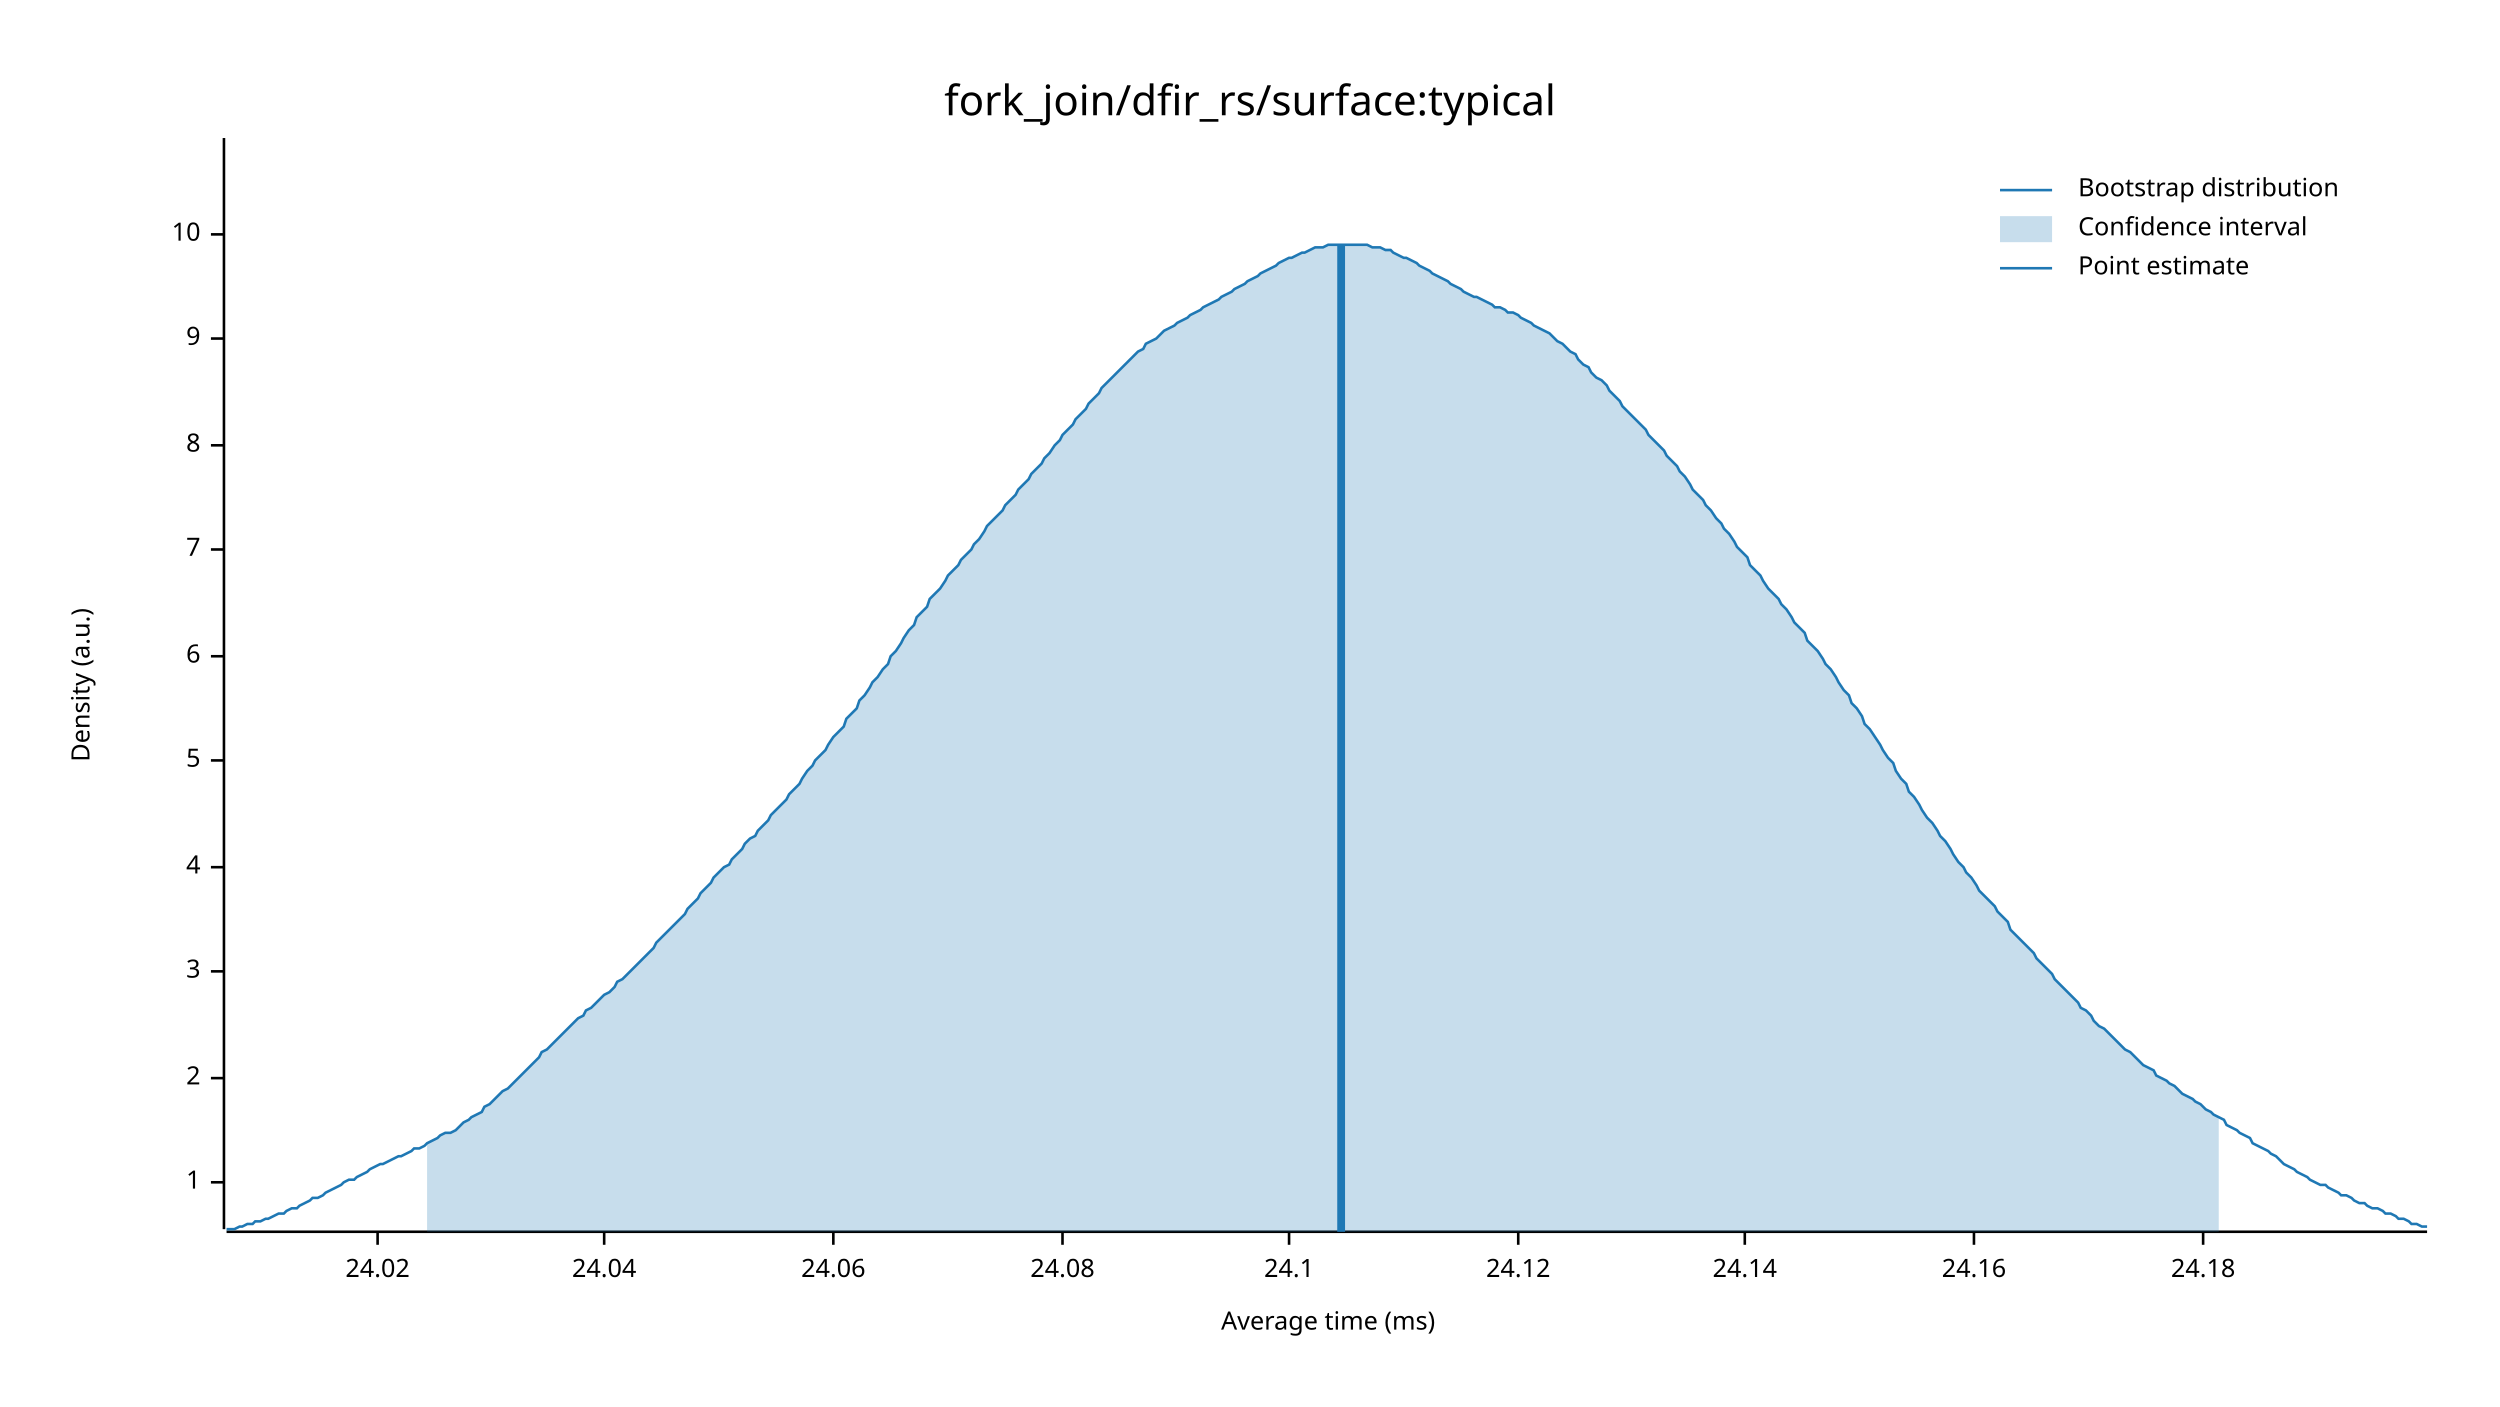
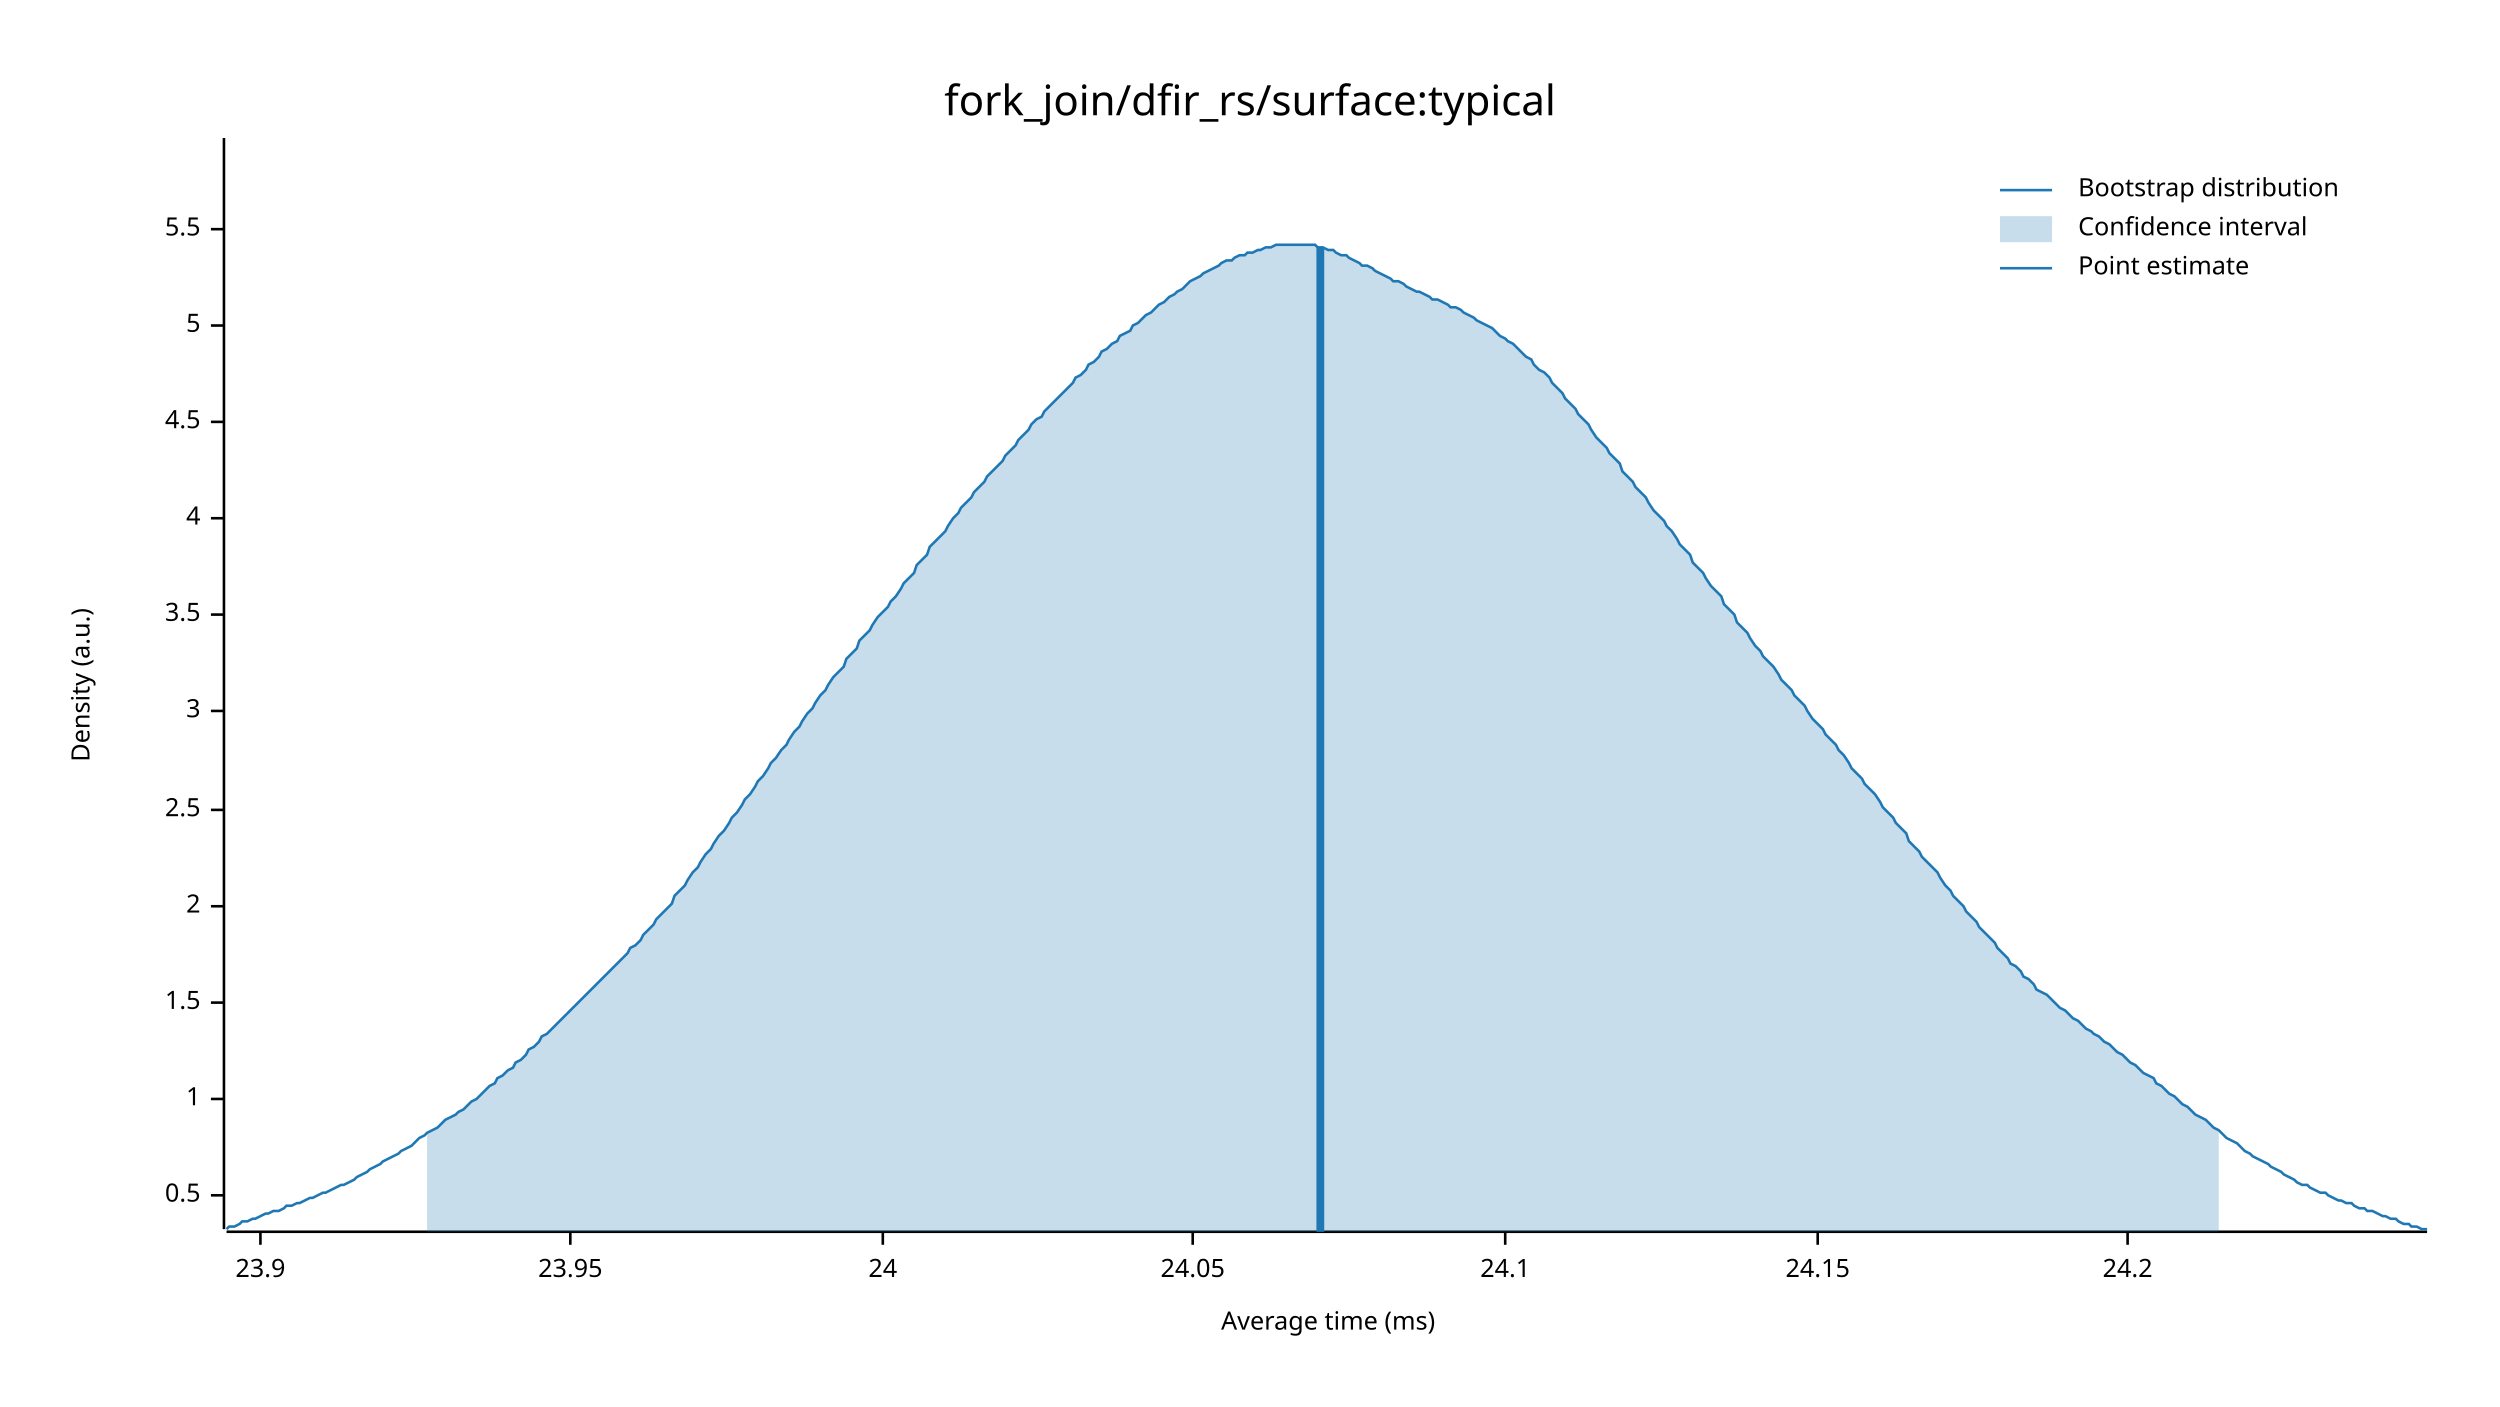
<svg xmlns="http://www.w3.org/2000/svg" width="960" height="540" viewBox="0 0 960 540">
  <text x="480" y="32" dy="0.76em" text-anchor="middle" font-family="sans-serif" font-size="16.129" opacity="1" fill="#000000">
fork_join/dfir_rs/surface:typical
</text>
  <text x="27" y="263" dy="0.76em" text-anchor="middle" font-family="sans-serif" font-size="9.677" opacity="1" fill="#000000" transform="rotate(270, 27, 263)">
Density (a.u.)
</text>
  <text x="510" y="513" dy="-0.5ex" text-anchor="middle" font-family="sans-serif" font-size="9.677" opacity="1" fill="#000000">
Average time (ms)
</text>
  <polyline fill="none" opacity="1" stroke="#000000" stroke-width="1" points="86,53 86,472 " />
-   <text x="77" y="454" dy="0.5ex" text-anchor="end" font-family="sans-serif" font-size="9.677" opacity="1" fill="#000000">
+   <text x="77" y="459" dy="0.5ex" text-anchor="end" font-family="sans-serif" font-size="9.677" opacity="1" fill="#000000">
+ 0.5
+ </text>
+   <polyline fill="none" opacity="1" stroke="#000000" stroke-width="1" points="81,459 86,459 " />
+   <text x="77" y="422" dy="0.5ex" text-anchor="end" font-family="sans-serif" font-size="9.677" opacity="1" fill="#000000">
1
</text>
-   <polyline fill="none" opacity="1" stroke="#000000" stroke-width="1" points="81,454 86,454 " />
-   <text x="77" y="414" dy="0.5ex" text-anchor="end" font-family="sans-serif" font-size="9.677" opacity="1" fill="#000000">
+   <polyline fill="none" opacity="1" stroke="#000000" stroke-width="1" points="81,422 86,422 " />
+   <text x="77" y="385" dy="0.5ex" text-anchor="end" font-family="sans-serif" font-size="9.677" opacity="1" fill="#000000">
+ 1.5
+ </text>
+   <polyline fill="none" opacity="1" stroke="#000000" stroke-width="1" points="81,385 86,385 " />
+   <text x="77" y="348" dy="0.5ex" text-anchor="end" font-family="sans-serif" font-size="9.677" opacity="1" fill="#000000">
2
</text>
-   <polyline fill="none" opacity="1" stroke="#000000" stroke-width="1" points="81,414 86,414 " />
-   <text x="77" y="373" dy="0.5ex" text-anchor="end" font-family="sans-serif" font-size="9.677" opacity="1" fill="#000000">
+   <polyline fill="none" opacity="1" stroke="#000000" stroke-width="1" points="81,348 86,348 " />
+   <text x="77" y="311" dy="0.5ex" text-anchor="end" font-family="sans-serif" font-size="9.677" opacity="1" fill="#000000">
+ 2.5
+ </text>
+   <polyline fill="none" opacity="1" stroke="#000000" stroke-width="1" points="81,311 86,311 " />
+   <text x="77" y="273" dy="0.5ex" text-anchor="end" font-family="sans-serif" font-size="9.677" opacity="1" fill="#000000">
3
</text>
-   <polyline fill="none" opacity="1" stroke="#000000" stroke-width="1" points="81,373 86,373 " />
-   <text x="77" y="333" dy="0.5ex" text-anchor="end" font-family="sans-serif" font-size="9.677" opacity="1" fill="#000000">
+   <polyline fill="none" opacity="1" stroke="#000000" stroke-width="1" points="81,273 86,273 " />
+   <text x="77" y="236" dy="0.5ex" text-anchor="end" font-family="sans-serif" font-size="9.677" opacity="1" fill="#000000">
+ 3.5
+ </text>
+   <polyline fill="none" opacity="1" stroke="#000000" stroke-width="1" points="81,236 86,236 " />
+   <text x="77" y="199" dy="0.5ex" text-anchor="end" font-family="sans-serif" font-size="9.677" opacity="1" fill="#000000">
4
</text>
-   <polyline fill="none" opacity="1" stroke="#000000" stroke-width="1" points="81,333 86,333 " />
-   <text x="77" y="292" dy="0.5ex" text-anchor="end" font-family="sans-serif" font-size="9.677" opacity="1" fill="#000000">
+   <polyline fill="none" opacity="1" stroke="#000000" stroke-width="1" points="81,199 86,199 " />
+   <text x="77" y="162" dy="0.5ex" text-anchor="end" font-family="sans-serif" font-size="9.677" opacity="1" fill="#000000">
+ 4.5
+ </text>
+   <polyline fill="none" opacity="1" stroke="#000000" stroke-width="1" points="81,162 86,162 " />
+   <text x="77" y="125" dy="0.5ex" text-anchor="end" font-family="sans-serif" font-size="9.677" opacity="1" fill="#000000">
5
</text>
-   <polyline fill="none" opacity="1" stroke="#000000" stroke-width="1" points="81,292 86,292 " />
-   <text x="77" y="252" dy="0.5ex" text-anchor="end" font-family="sans-serif" font-size="9.677" opacity="1" fill="#000000">
- 6
+   <polyline fill="none" opacity="1" stroke="#000000" stroke-width="1" points="81,125 86,125 " />
+   <text x="77" y="88" dy="0.5ex" text-anchor="end" font-family="sans-serif" font-size="9.677" opacity="1" fill="#000000">
+ 5.5
</text>
-   <polyline fill="none" opacity="1" stroke="#000000" stroke-width="1" points="81,252 86,252 " />
-   <text x="77" y="211" dy="0.5ex" text-anchor="end" font-family="sans-serif" font-size="9.677" opacity="1" fill="#000000">
- 7
+   <polyline fill="none" opacity="1" stroke="#000000" stroke-width="1" points="81,88 86,88 " />
+   <polyline fill="none" opacity="1" stroke="#000000" stroke-width="1" points="87,473 932,473 " />
+   <text x="100" y="483" dy="0.76em" text-anchor="middle" font-family="sans-serif" font-size="9.677" opacity="1" fill="#000000">
+ 23.9
</text>
-   <polyline fill="none" opacity="1" stroke="#000000" stroke-width="1" points="81,211 86,211 " />
-   <text x="77" y="171" dy="0.5ex" text-anchor="end" font-family="sans-serif" font-size="9.677" opacity="1" fill="#000000">
- 8
+   <polyline fill="none" opacity="1" stroke="#000000" stroke-width="1" points="100,473 100,478 " />
+   <text x="219" y="483" dy="0.76em" text-anchor="middle" font-family="sans-serif" font-size="9.677" opacity="1" fill="#000000">
+ 23.95
</text>
-   <polyline fill="none" opacity="1" stroke="#000000" stroke-width="1" points="81,171 86,171 " />
-   <text x="77" y="130" dy="0.5ex" text-anchor="end" font-family="sans-serif" font-size="9.677" opacity="1" fill="#000000">
- 9
+   <polyline fill="none" opacity="1" stroke="#000000" stroke-width="1" points="219,473 219,478 " />
+   <text x="339" y="483" dy="0.76em" text-anchor="middle" font-family="sans-serif" font-size="9.677" opacity="1" fill="#000000">
+ 24
</text>
-   <polyline fill="none" opacity="1" stroke="#000000" stroke-width="1" points="81,130 86,130 " />
-   <text x="77" y="90" dy="0.5ex" text-anchor="end" font-family="sans-serif" font-size="9.677" opacity="1" fill="#000000">
- 10
+   <polyline fill="none" opacity="1" stroke="#000000" stroke-width="1" points="339,473 339,478 " />
+   <text x="458" y="483" dy="0.76em" text-anchor="middle" font-family="sans-serif" font-size="9.677" opacity="1" fill="#000000">
+ 24.05
</text>
-   <polyline fill="none" opacity="1" stroke="#000000" stroke-width="1" points="81,90 86,90 " />
-   <polyline fill="none" opacity="1" stroke="#000000" stroke-width="1" points="87,473 932,473 " />
-   <text x="145" y="483" dy="0.76em" text-anchor="middle" font-family="sans-serif" font-size="9.677" opacity="1" fill="#000000">
- 24.02
- </text>
-   <polyline fill="none" opacity="1" stroke="#000000" stroke-width="1" points="145,473 145,478 " />
-   <text x="232" y="483" dy="0.76em" text-anchor="middle" font-family="sans-serif" font-size="9.677" opacity="1" fill="#000000">
- 24.04
- </text>
-   <polyline fill="none" opacity="1" stroke="#000000" stroke-width="1" points="232,473 232,478 " />
-   <text x="320" y="483" dy="0.76em" text-anchor="middle" font-family="sans-serif" font-size="9.677" opacity="1" fill="#000000">
- 24.06
- </text>
-   <polyline fill="none" opacity="1" stroke="#000000" stroke-width="1" points="320,473 320,478 " />
-   <text x="408" y="483" dy="0.76em" text-anchor="middle" font-family="sans-serif" font-size="9.677" opacity="1" fill="#000000">
- 24.08
- </text>
-   <polyline fill="none" opacity="1" stroke="#000000" stroke-width="1" points="408,473 408,478 " />
-   <text x="495" y="483" dy="0.76em" text-anchor="middle" font-family="sans-serif" font-size="9.677" opacity="1" fill="#000000">
+   <polyline fill="none" opacity="1" stroke="#000000" stroke-width="1" points="458,473 458,478 " />
+   <text x="578" y="483" dy="0.76em" text-anchor="middle" font-family="sans-serif" font-size="9.677" opacity="1" fill="#000000">
24.1
</text>
-   <polyline fill="none" opacity="1" stroke="#000000" stroke-width="1" points="495,473 495,478 " />
-   <text x="583" y="483" dy="0.76em" text-anchor="middle" font-family="sans-serif" font-size="9.677" opacity="1" fill="#000000">
- 24.12
+   <polyline fill="none" opacity="1" stroke="#000000" stroke-width="1" points="578,473 578,478 " />
+   <text x="698" y="483" dy="0.76em" text-anchor="middle" font-family="sans-serif" font-size="9.677" opacity="1" fill="#000000">
+ 24.15
</text>
-   <polyline fill="none" opacity="1" stroke="#000000" stroke-width="1" points="583,473 583,478 " />
-   <text x="670" y="483" dy="0.76em" text-anchor="middle" font-family="sans-serif" font-size="9.677" opacity="1" fill="#000000">
- 24.14
+   <polyline fill="none" opacity="1" stroke="#000000" stroke-width="1" points="698,473 698,478 " />
+   <text x="817" y="483" dy="0.76em" text-anchor="middle" font-family="sans-serif" font-size="9.677" opacity="1" fill="#000000">
+ 24.2
</text>
-   <polyline fill="none" opacity="1" stroke="#000000" stroke-width="1" points="670,473 670,478 " />
-   <text x="758" y="483" dy="0.76em" text-anchor="middle" font-family="sans-serif" font-size="9.677" opacity="1" fill="#000000">
- 24.16
- </text>
-   <polyline fill="none" opacity="1" stroke="#000000" stroke-width="1" points="758,473 758,478 " />
-   <text x="846" y="483" dy="0.76em" text-anchor="middle" font-family="sans-serif" font-size="9.677" opacity="1" fill="#000000">
- 24.18
- </text>
-   <polyline fill="none" opacity="1" stroke="#000000" stroke-width="1" points="846,473 846,478 " />
-   <polyline fill="none" opacity="1" stroke="#1F78B4" stroke-width="1" points="87,472 88,472 90,472 92,471 93,471 95,470 97,470 98,469 100,469 102,468 103,468 105,467 107,466 109,466 110,465 112,464 114,464 115,463 117,462 119,461 120,460 122,460 124,459 125,458 127,457 129,456 131,455 132,454 134,453 136,453 137,452 139,451 141,450 142,449 144,448 146,447 147,447 149,446 151,445 153,444 154,444 156,443 158,442 159,441 161,441 163,440 164,439 166,438 168,437 169,436 171,435 173,435 175,434 176,433 178,431 180,430 181,429 183,428 185,427 186,425 188,424 190,422 191,421 193,419 195,418 197,416 198,415 200,413 202,411 203,410 205,408 207,406 208,404 210,403 212,401 214,399 215,398 217,396 219,394 220,393 222,391 224,390 225,388 227,387 229,385 230,384 232,382 234,381 236,379 237,377 239,376 241,374 242,373 244,371 246,369 247,368 249,366 251,364 252,362 254,360 256,358 258,356 259,355 261,353 263,351 264,349 266,347 268,345 269,343 271,341 273,339 274,337 276,335 278,333 280,332 281,330 283,328 285,326 286,324 288,322 290,321 291,319 293,317 295,315 296,313 298,311 300,309 302,307 303,305 305,303 307,301 308,299 310,296 312,294 313,292 315,290 317,288 318,286 320,283 322,281 324,279 325,276 327,274 329,272 330,269 332,267 334,264 335,262 337,260 339,257 341,255 342,252 344,250 346,247 347,245 349,242 351,240 352,237 354,235 356,233 357,230 359,228 361,226 363,223 364,221 366,219 368,217 369,215 371,213 373,211 374,209 376,207 378,204 379,202 381,200 383,198 385,196 386,194 388,192 390,190 391,188 393,186 395,184 396,182 398,180 400,178 401,176 403,174 405,171 407,169 408,167 410,165 412,163 413,161 415,159 417,157 418,155 420,153 422,151 423,149 425,147 427,145 429,143 430,142 432,140 434,138 435,137 437,135 439,134 440,132 442,131 444,130 445,129 447,127 449,126 451,125 452,124 454,123 456,122 457,121 459,120 461,119 462,118 464,117 466,116 468,115 469,114 471,113 473,112 474,111 476,110 478,109 479,108 481,107 483,106 484,105 486,104 488,103 490,102 491,101 493,100 495,99 496,99 498,98 500,97 501,97 503,96 505,95 506,95 508,95 510,94 512,94 513,94 515,94 517,94 518,94 520,94 522,94 523,94 525,94 527,95 528,95 530,95 532,96 534,96 535,97 537,98 539,99 540,99 542,100 544,101 545,102 547,103 549,104 550,105 552,106 554,107 556,108 557,109 559,110 561,111 562,112 564,113 566,114 567,114 569,115 571,116 573,117 574,118 576,118 578,119 579,120 581,120 583,121 584,122 586,123 588,124 589,125 591,126 593,127 595,128 596,129 598,131 600,132 601,133 603,135 605,136 606,138 608,140 610,141 611,143 613,145 615,146 617,148 618,150 620,152 622,154 623,156 625,158 627,160 628,161 630,163 632,165 633,167 635,169 637,171 639,173 640,175 642,177 644,179 645,181 647,183 649,186 650,188 652,190 654,192 655,194 657,196 659,199 661,201 662,203 664,205 666,208 667,210 669,212 671,214 672,217 674,219 676,221 677,223 679,226 681,228 683,230 684,232 686,234 688,237 689,239 691,241 693,243 694,246 696,248 698,250 700,253 701,255 703,257 705,260 706,262 708,265 710,267 711,270 713,272 715,275 716,278 718,280 720,283 722,286 723,288 725,291 727,293 728,296 730,299 732,301 733,304 735,306 737,309 738,311 740,314 742,316 744,319 745,321 747,323 749,326 750,328 752,331 754,333 755,335 757,337 759,340 760,342 762,344 764,346 766,348 767,350 769,352 771,354 772,357 774,359 776,361 777,362 779,364 781,366 782,368 784,370 786,372 788,374 789,376 791,378 793,380 794,381 796,383 798,385 799,387 801,388 803,390 804,392 806,394 808,395 810,397 811,398 813,400 815,402 816,403 818,404 820,406 821,407 823,409 825,410 827,411 828,413 830,414 832,415 833,416 835,417 837,419 838,420 840,421 842,422 843,423 845,424 847,426 849,427 850,428 852,429 854,430 855,432 857,433 859,434 860,435 862,436 864,437 865,439 867,440 869,441 871,442 872,443 874,444 876,446 877,447 879,448 881,449 882,450 884,451 886,452 887,453 889,454 891,455 893,455 894,456 896,457 898,458 899,459 901,459 903,460 904,461 906,462 908,462 909,463 911,464 913,464 915,465 916,466 918,466 920,467 921,468 923,468 925,469 926,470 928,470 930,471 932,471 " />
-   <polygon opacity="0.25" fill="#1F78B4" points="164,439 166,438 168,437 169,436 171,435 173,435 175,434 176,433 178,431 180,430 181,429 183,428 185,427 186,425 188,424 190,422 191,421 193,419 195,418 197,416 198,415 200,413 202,411 203,410 205,408 207,406 208,404 210,403 212,401 214,399 215,398 217,396 219,394 220,393 222,391 224,390 225,388 227,387 229,385 230,384 232,382 234,381 236,379 237,377 239,376 241,374 242,373 244,371 246,369 247,368 249,366 251,364 252,362 254,360 256,358 258,356 259,355 261,353 263,351 264,349 266,347 268,345 269,343 271,341 273,339 274,337 276,335 278,333 280,332 281,330 283,328 285,326 286,324 288,322 290,321 291,319 293,317 295,315 296,313 298,311 300,309 302,307 303,305 305,303 307,301 308,299 310,296 312,294 313,292 315,290 317,288 318,286 320,283 322,281 324,279 325,276 327,274 329,272 330,269 332,267 334,264 335,262 337,260 339,257 341,255 342,252 344,250 346,247 347,245 349,242 351,240 352,237 354,235 356,233 357,230 359,228 361,226 363,223 364,221 366,219 368,217 369,215 371,213 373,211 374,209 376,207 378,204 379,202 381,200 383,198 385,196 386,194 388,192 390,190 391,188 393,186 395,184 396,182 398,180 400,178 401,176 403,174 405,171 407,169 408,167 410,165 412,163 413,161 415,159 417,157 418,155 420,153 422,151 423,149 425,147 427,145 429,143 430,142 432,140 434,138 435,137 437,135 439,134 440,132 442,131 444,130 445,129 447,127 449,126 451,125 452,124 454,123 456,122 457,121 459,120 461,119 462,118 464,117 466,116 468,115 469,114 471,113 473,112 474,111 476,110 478,109 479,108 481,107 483,106 484,105 486,104 488,103 490,102 491,101 493,100 495,99 496,99 498,98 500,97 501,97 503,96 505,95 506,95 508,95 510,94 512,94 513,94 515,94 517,94 518,94 520,94 522,94 523,94 525,94 527,95 528,95 530,95 532,96 534,96 535,97 537,98 539,99 540,99 542,100 544,101 545,102 547,103 549,104 550,105 552,106 554,107 556,108 557,109 559,110 561,111 562,112 564,113 566,114 567,114 569,115 571,116 573,117 574,118 576,118 578,119 579,120 581,120 583,121 584,122 586,123 588,124 589,125 591,126 593,127 595,128 596,129 598,131 600,132 601,133 603,135 605,136 606,138 608,140 610,141 611,143 613,145 615,146 617,148 618,150 620,152 622,154 623,156 625,158 627,160 628,161 630,163 632,165 633,167 635,169 637,171 639,173 640,175 642,177 644,179 645,181 647,183 649,186 650,188 652,190 654,192 655,194 657,196 659,199 661,201 662,203 664,205 666,208 667,210 669,212 671,214 672,217 674,219 676,221 677,223 679,226 681,228 683,230 684,232 686,234 688,237 689,239 691,241 693,243 694,246 696,248 698,250 700,253 701,255 703,257 705,260 706,262 708,265 710,267 711,270 713,272 715,275 716,278 718,280 720,283 722,286 723,288 725,291 727,293 728,296 730,299 732,301 733,304 735,306 737,309 738,311 740,314 742,316 744,319 745,321 747,323 749,326 750,328 752,331 754,333 755,335 757,337 759,340 760,342 762,344 764,346 766,348 767,350 769,352 771,354 772,357 774,359 776,361 777,362 779,364 781,366 782,368 784,370 786,372 788,374 789,376 791,378 793,380 794,381 796,383 798,385 799,387 801,388 803,390 804,392 806,394 808,395 810,397 811,398 813,400 815,402 816,403 818,404 820,406 821,407 823,409 825,410 827,411 828,413 830,414 832,415 833,416 835,417 837,419 838,420 840,421 842,422 843,423 845,424 847,426 849,427 850,428 852,429 852,473 164,473 " />
-   <polyline fill="none" opacity="1" stroke="#1F78B4" stroke-width="3" points="515,473 515,94 " />
+   <polyline fill="none" opacity="1" stroke="#000000" stroke-width="1" points="817,473 817,478 " />
+   <polyline fill="none" opacity="1" stroke="#1F78B4" stroke-width="1" points="87,472 88,471 90,471 92,470 93,469 95,469 97,468 98,468 100,467 102,466 103,466 105,465 107,465 109,464 110,463 112,463 114,462 115,462 117,461 119,460 120,460 122,459 124,458 125,458 127,457 129,456 131,455 132,455 134,454 136,453 137,452 139,451 141,450 142,449 144,448 146,447 147,446 149,445 151,444 153,443 154,442 156,441 158,440 159,439 161,437 163,436 164,435 166,434 168,433 169,432 171,430 173,429 175,428 176,427 178,426 180,424 181,423 183,422 185,420 186,419 188,417 190,416 191,414 193,413 195,411 197,410 198,408 200,407 202,405 203,403 205,402 207,400 208,398 210,397 212,395 214,393 215,392 217,390 219,388 220,387 222,385 224,383 225,382 227,380 229,378 230,377 232,375 234,373 236,371 237,370 239,368 241,366 242,364 244,363 246,361 247,359 249,357 251,355 252,353 254,351 256,349 258,347 259,344 261,342 263,340 264,338 266,335 268,333 269,331 271,328 273,326 274,324 276,321 278,319 280,316 281,314 283,312 285,309 286,307 288,305 290,302 291,300 293,298 295,295 296,293 298,291 300,288 302,286 303,284 305,281 307,279 308,277 310,274 312,272 313,270 315,267 317,265 318,263 320,260 322,258 324,256 325,253 327,251 329,249 330,246 332,244 334,242 335,240 337,237 339,235 341,233 342,231 344,229 346,226 347,224 349,222 351,220 352,217 354,215 356,213 357,210 359,208 361,206 363,204 364,202 366,199 368,197 369,195 371,193 373,191 374,189 376,187 378,185 379,183 381,181 383,179 385,177 386,175 388,173 390,171 391,169 393,167 395,165 396,163 398,161 400,160 401,158 403,156 405,154 407,152 408,151 410,149 412,147 413,145 415,144 417,142 418,140 420,139 422,137 423,135 425,134 427,132 429,131 430,129 432,128 434,127 435,125 437,124 439,122 440,121 442,120 444,118 445,117 447,116 449,114 451,113 452,112 454,111 456,109 457,108 459,107 461,106 462,105 464,104 466,103 468,102 469,101 471,100 473,100 474,99 476,98 478,98 479,97 481,97 483,96 484,96 486,95 488,95 490,94 491,94 493,94 495,94 496,94 498,94 500,94 501,94 503,94 505,94 506,95 508,95 510,96 512,96 513,97 515,98 517,98 518,99 520,100 522,101 523,102 525,102 527,103 528,104 530,105 532,106 534,107 535,108 537,108 539,109 540,110 542,111 544,112 545,112 547,113 549,114 550,115 552,115 554,116 556,117 557,118 559,118 561,119 562,120 564,121 566,122 567,123 569,124 571,125 573,126 574,127 576,129 578,130 579,131 581,132 583,134 584,135 586,137 588,138 589,140 591,142 593,143 595,145 596,147 598,149 600,151 601,153 603,155 605,157 606,159 608,161 610,163 611,165 613,168 615,170 617,172 618,174 620,176 622,178 623,181 625,183 627,185 628,187 630,189 632,191 633,193 635,196 637,198 639,200 640,202 642,204 644,207 645,209 647,211 649,213 650,216 652,218 654,220 655,222 657,225 659,227 661,229 662,232 664,234 666,236 667,239 669,241 671,243 672,245 674,248 676,250 677,252 679,254 681,256 683,259 684,261 686,263 688,265 689,267 691,269 693,271 694,273 696,276 698,278 700,280 701,282 703,284 705,286 706,288 708,290 710,293 711,295 713,297 715,299 716,301 718,303 720,305 722,308 723,310 725,312 727,314 728,316 730,318 732,320 733,323 735,325 737,327 738,329 740,331 742,333 744,335 745,337 747,340 749,342 750,344 752,346 754,348 755,350 757,352 759,354 760,356 762,358 764,360 766,362 767,364 769,366 771,368 772,370 774,371 776,373 777,375 779,376 781,378 782,380 784,381 786,382 788,384 789,385 791,387 793,388 794,389 796,391 798,392 799,393 801,395 803,396 804,397 806,398 808,400 810,401 811,402 813,404 815,405 816,406 818,408 820,409 821,410 823,412 825,413 827,414 828,416 830,417 832,419 833,420 835,421 837,423 838,424 840,425 842,427 843,428 845,429 847,430 849,432 850,433 852,434 854,436 855,437 857,438 859,439 860,440 862,442 864,443 865,444 867,445 869,446 871,447 872,448 874,449 876,450 877,451 879,452 881,453 882,454 884,455 886,455 887,456 889,457 891,458 893,458 894,459 896,460 898,461 899,461 901,462 903,462 904,463 906,464 908,464 909,465 911,465 913,466 915,467 916,467 918,468 920,468 921,469 923,470 925,470 926,471 928,471 930,472 932,472 " />
+   <polygon opacity="0.25" fill="#1F78B4" points="164,435 166,434 168,433 169,432 171,430 173,429 175,428 176,427 178,426 180,424 181,423 183,422 185,420 186,419 188,417 190,416 191,414 193,413 195,411 197,410 198,408 200,407 202,405 203,403 205,402 207,400 208,398 210,397 212,395 214,393 215,392 217,390 219,388 220,387 222,385 224,383 225,382 227,380 229,378 230,377 232,375 234,373 236,371 237,370 239,368 241,366 242,364 244,363 246,361 247,359 249,357 251,355 252,353 254,351 256,349 258,347 259,344 261,342 263,340 264,338 266,335 268,333 269,331 271,328 273,326 274,324 276,321 278,319 280,316 281,314 283,312 285,309 286,307 288,305 290,302 291,300 293,298 295,295 296,293 298,291 300,288 302,286 303,284 305,281 307,279 308,277 310,274 312,272 313,270 315,267 317,265 318,263 320,260 322,258 324,256 325,253 327,251 329,249 330,246 332,244 334,242 335,240 337,237 339,235 341,233 342,231 344,229 346,226 347,224 349,222 351,220 352,217 354,215 356,213 357,210 359,208 361,206 363,204 364,202 366,199 368,197 369,195 371,193 373,191 374,189 376,187 378,185 379,183 381,181 383,179 385,177 386,175 388,173 390,171 391,169 393,167 395,165 396,163 398,161 400,160 401,158 403,156 405,154 407,152 408,151 410,149 412,147 413,145 415,144 417,142 418,140 420,139 422,137 423,135 425,134 427,132 429,131 430,129 432,128 434,127 435,125 437,124 439,122 440,121 442,120 444,118 445,117 447,116 449,114 451,113 452,112 454,111 456,109 457,108 459,107 461,106 462,105 464,104 466,103 468,102 469,101 471,100 473,100 474,99 476,98 478,98 479,97 481,97 483,96 484,96 486,95 488,95 490,94 491,94 493,94 495,94 496,94 498,94 500,94 501,94 503,94 505,94 506,95 508,95 510,96 512,96 513,97 515,98 517,98 518,99 520,100 522,101 523,102 525,102 527,103 528,104 530,105 532,106 534,107 535,108 537,108 539,109 540,110 542,111 544,112 545,112 547,113 549,114 550,115 552,115 554,116 556,117 557,118 559,118 561,119 562,120 564,121 566,122 567,123 569,124 571,125 573,126 574,127 576,129 578,130 579,131 581,132 583,134 584,135 586,137 588,138 589,140 591,142 593,143 595,145 596,147 598,149 600,151 601,153 603,155 605,157 606,159 608,161 610,163 611,165 613,168 615,170 617,172 618,174 620,176 622,178 623,181 625,183 627,185 628,187 630,189 632,191 633,193 635,196 637,198 639,200 640,202 642,204 644,207 645,209 647,211 649,213 650,216 652,218 654,220 655,222 657,225 659,227 661,229 662,232 664,234 666,236 667,239 669,241 671,243 672,245 674,248 676,250 677,252 679,254 681,256 683,259 684,261 686,263 688,265 689,267 691,269 693,271 694,273 696,276 698,278 700,280 701,282 703,284 705,286 706,288 708,290 710,293 711,295 713,297 715,299 716,301 718,303 720,305 722,308 723,310 725,312 727,314 728,316 730,318 732,320 733,323 735,325 737,327 738,329 740,331 742,333 744,335 745,337 747,340 749,342 750,344 752,346 754,348 755,350 757,352 759,354 760,356 762,358 764,360 766,362 767,364 769,366 771,368 772,370 774,371 776,373 777,375 779,376 781,378 782,380 784,381 786,382 788,384 789,385 791,387 793,388 794,389 796,391 798,392 799,393 801,395 803,396 804,397 806,398 808,400 810,401 811,402 813,404 815,405 816,406 818,408 820,409 821,410 823,412 825,413 827,414 828,416 830,417 832,419 833,420 835,421 837,423 838,424 840,425 842,427 843,428 845,429 847,430 849,432 850,433 852,434 852,473 164,473 " />
+   <polyline fill="none" opacity="1" stroke="#1F78B4" stroke-width="3" points="507,473 507,95 " />
  <text x="798" y="68" dy="0.76em" text-anchor="start" font-family="sans-serif" font-size="9.677" opacity="1" fill="#000000">
Bootstrap distribution
</text>
  <text x="798" y="83" dy="0.76em" text-anchor="start" font-family="sans-serif" font-size="9.677" opacity="1" fill="#000000">
Confidence interval
</text>
  <text x="798" y="98" dy="0.76em" text-anchor="start" font-family="sans-serif" font-size="9.677" opacity="1" fill="#000000">
Point estimate
</text>
  <polyline fill="none" opacity="1" stroke="#1F78B4" stroke-width="1" points="768,73 788,73 " />
  <rect x="768" y="83" width="20" height="10" opacity="0.25" fill="#1F78B4" stroke="none" />
  <polyline fill="none" opacity="1" stroke="#1F78B4" stroke-width="1" points="768,103 788,103 " />
</svg>
